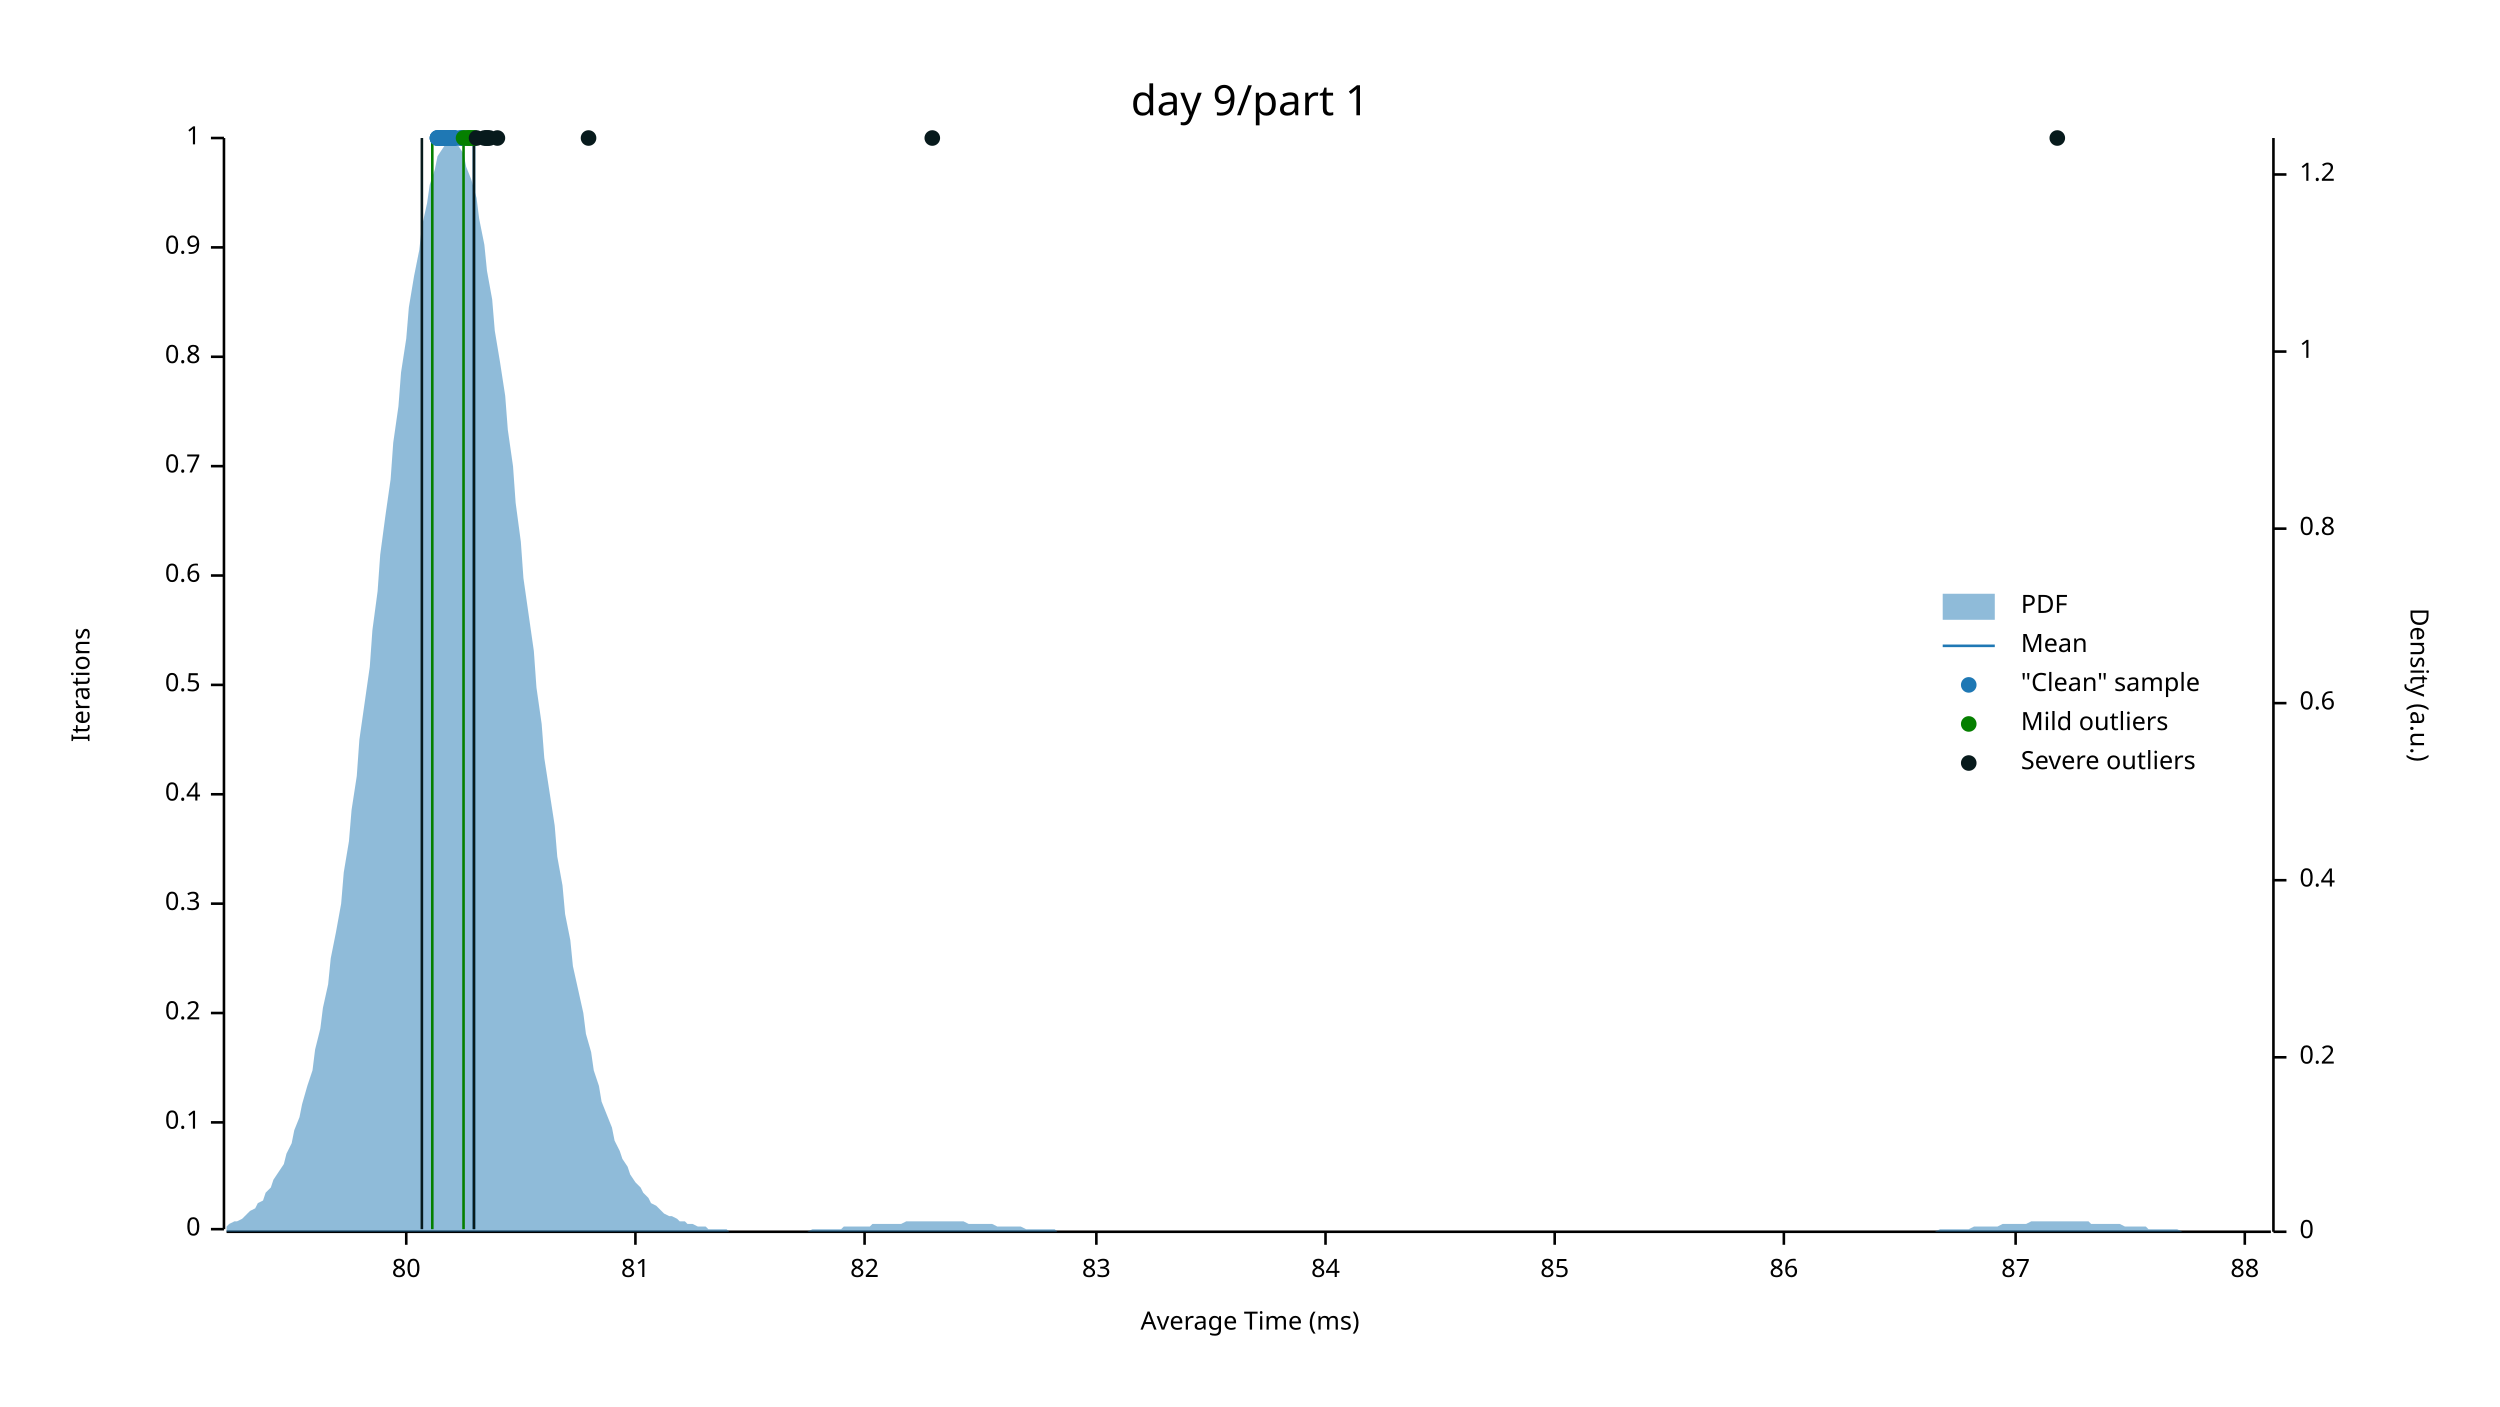
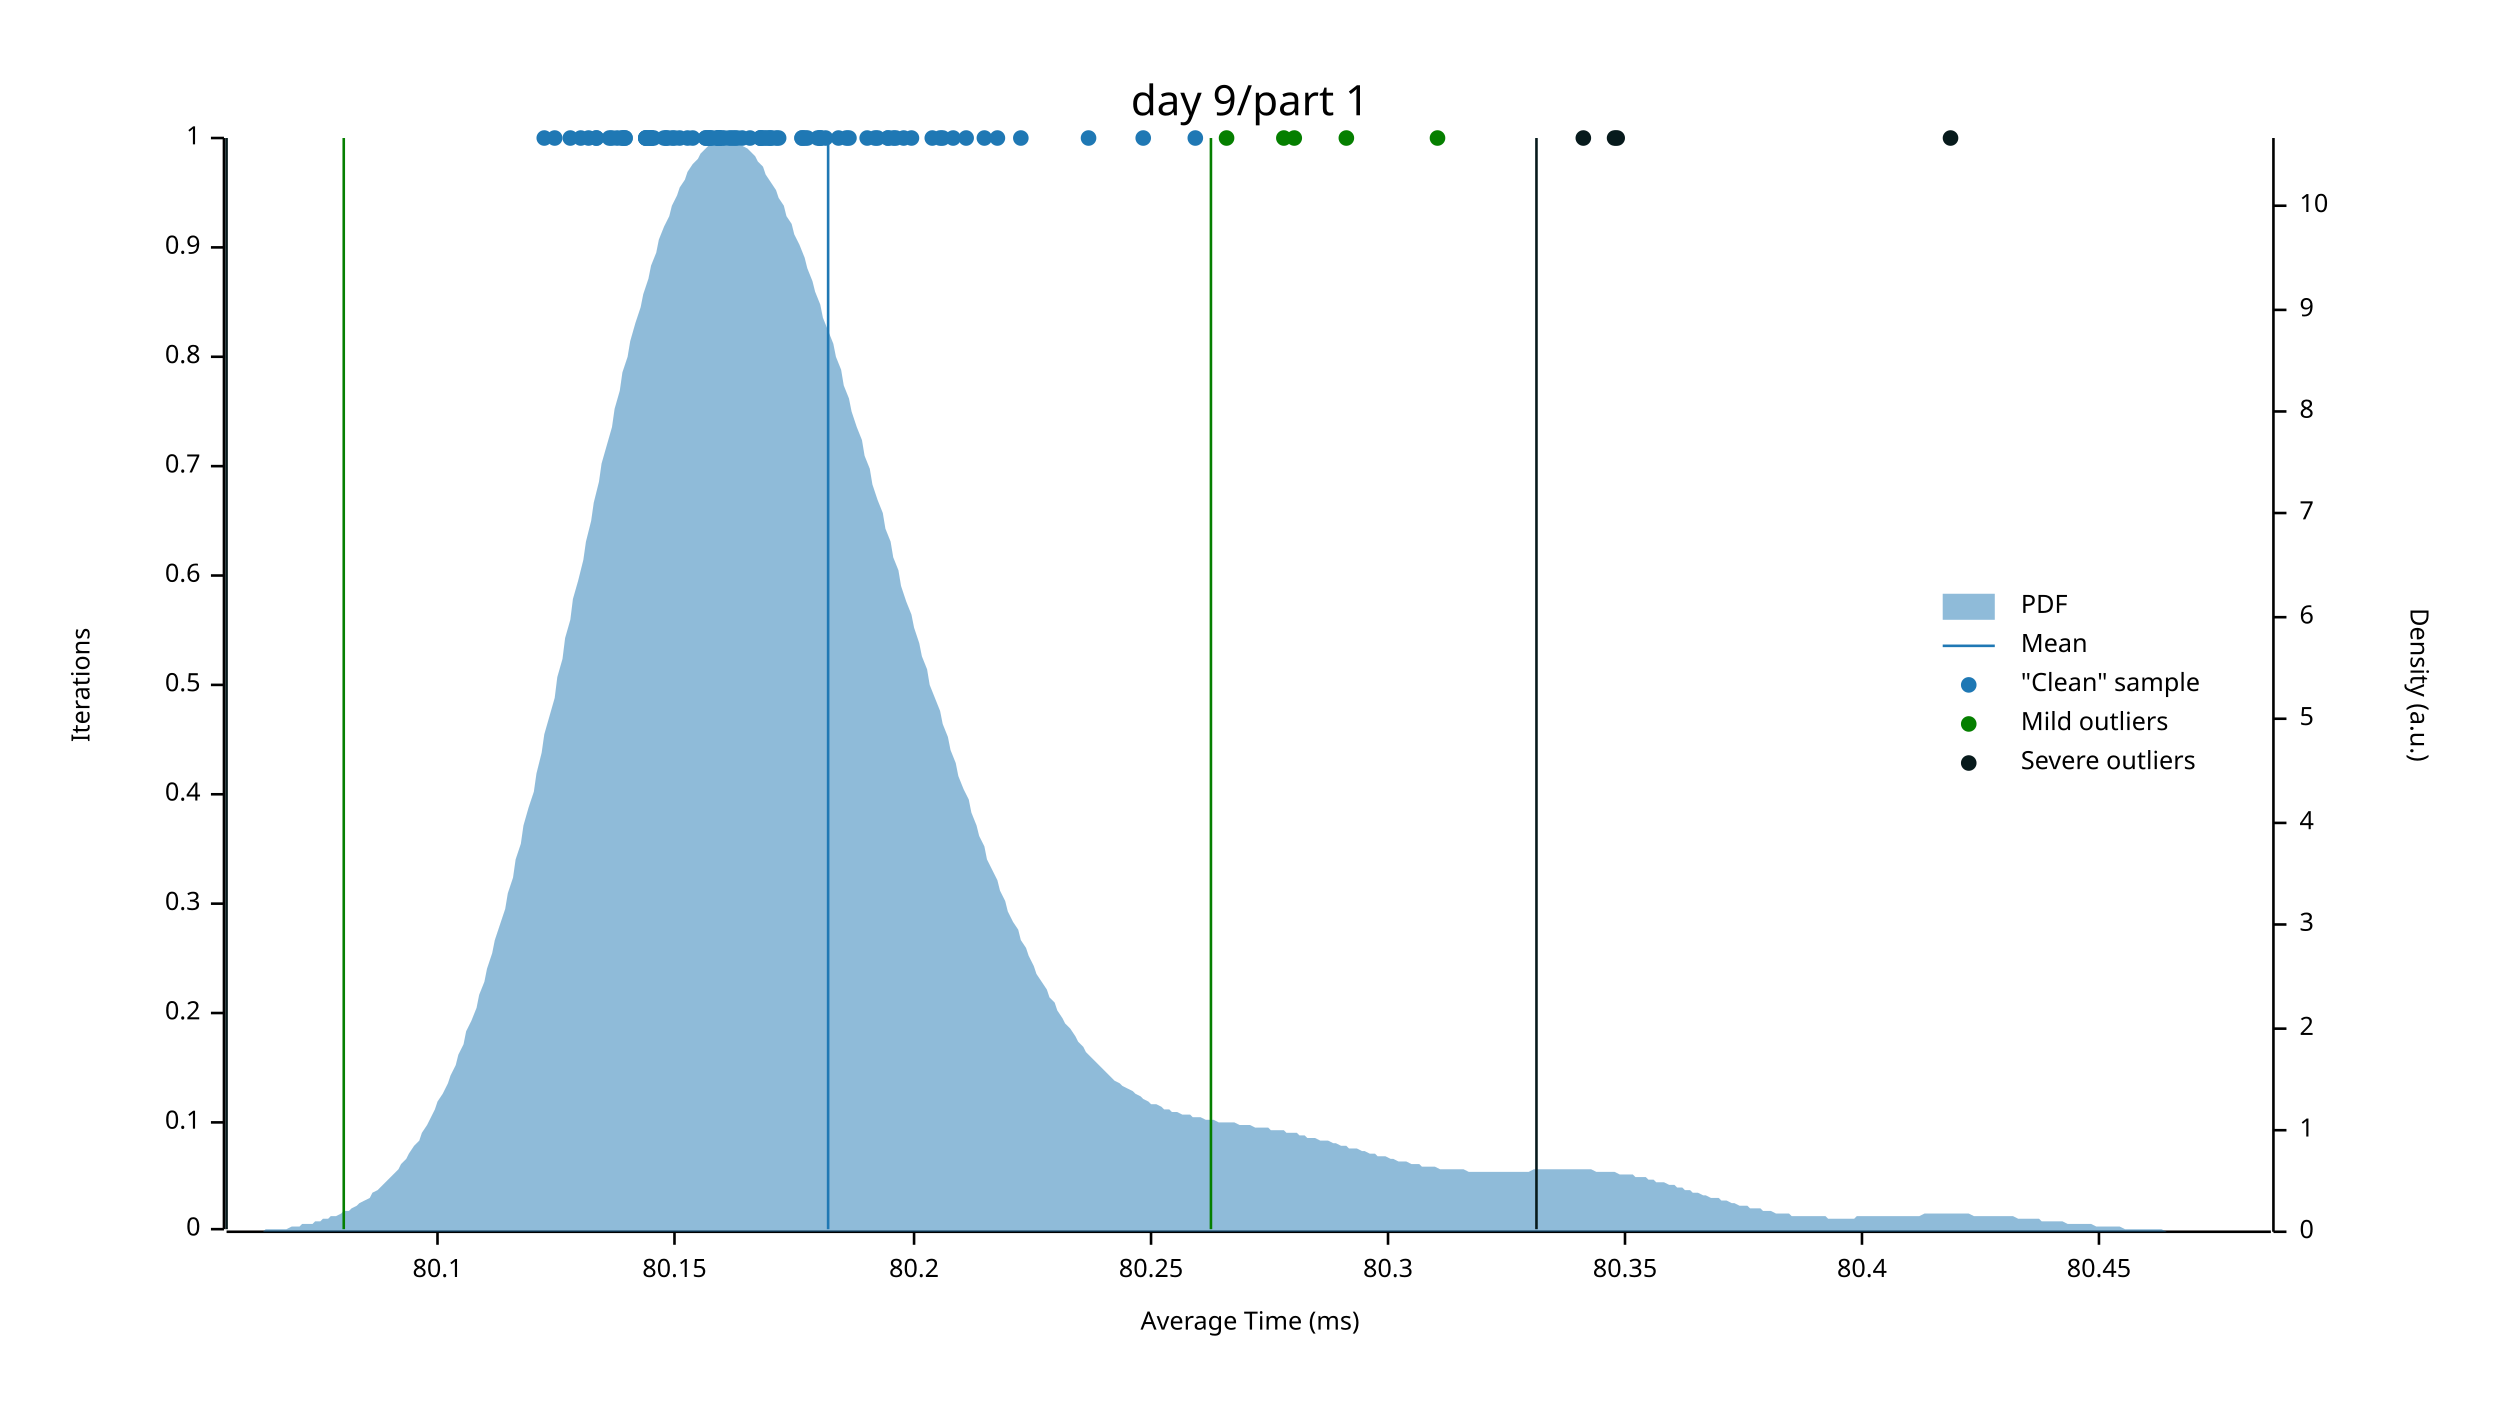
<svg xmlns="http://www.w3.org/2000/svg" width="960" height="540" viewBox="0 0 960 540">
  <text x="480" y="32" dy="0.76em" text-anchor="middle" font-family="sans-serif" font-size="16.129" opacity="1" fill="#000000">
day 9/part 1
</text>
  <text x="27" y="263" dy="0.76em" text-anchor="middle" font-family="sans-serif" font-size="9.677" opacity="1" fill="#000000" transform="rotate(270, 27, 263)">
Iterations
</text>
  <text x="480" y="513" dy="-0.5ex" text-anchor="middle" font-family="sans-serif" font-size="9.677" opacity="1" fill="#000000">
Average Time (ms)
</text>
  <polyline fill="none" opacity="1" stroke="#000000" stroke-width="1" points="86,53 86,472 " />
  <text x="77" y="472" dy="0.5ex" text-anchor="end" font-family="sans-serif" font-size="9.677" opacity="1" fill="#000000">
0
</text>
  <polyline fill="none" opacity="1" stroke="#000000" stroke-width="1" points="81,472 86,472 " />
  <text x="77" y="431" dy="0.5ex" text-anchor="end" font-family="sans-serif" font-size="9.677" opacity="1" fill="#000000">
0.1
</text>
  <polyline fill="none" opacity="1" stroke="#000000" stroke-width="1" points="81,431 86,431 " />
  <text x="77" y="389" dy="0.5ex" text-anchor="end" font-family="sans-serif" font-size="9.677" opacity="1" fill="#000000">
0.2
</text>
  <polyline fill="none" opacity="1" stroke="#000000" stroke-width="1" points="81,389 86,389 " />
  <text x="77" y="347" dy="0.5ex" text-anchor="end" font-family="sans-serif" font-size="9.677" opacity="1" fill="#000000">
0.3
</text>
  <polyline fill="none" opacity="1" stroke="#000000" stroke-width="1" points="81,347 86,347 " />
  <text x="77" y="305" dy="0.5ex" text-anchor="end" font-family="sans-serif" font-size="9.677" opacity="1" fill="#000000">
0.4
</text>
  <polyline fill="none" opacity="1" stroke="#000000" stroke-width="1" points="81,305 86,305 " />
  <text x="77" y="263" dy="0.5ex" text-anchor="end" font-family="sans-serif" font-size="9.677" opacity="1" fill="#000000">
0.5
</text>
  <polyline fill="none" opacity="1" stroke="#000000" stroke-width="1" points="81,263 86,263 " />
  <text x="77" y="221" dy="0.5ex" text-anchor="end" font-family="sans-serif" font-size="9.677" opacity="1" fill="#000000">
0.6
</text>
  <polyline fill="none" opacity="1" stroke="#000000" stroke-width="1" points="81,221 86,221 " />
  <text x="77" y="179" dy="0.5ex" text-anchor="end" font-family="sans-serif" font-size="9.677" opacity="1" fill="#000000">
0.7
</text>
  <polyline fill="none" opacity="1" stroke="#000000" stroke-width="1" points="81,179 86,179 " />
  <text x="77" y="137" dy="0.5ex" text-anchor="end" font-family="sans-serif" font-size="9.677" opacity="1" fill="#000000">
0.8
</text>
  <polyline fill="none" opacity="1" stroke="#000000" stroke-width="1" points="81,137 86,137 " />
  <text x="77" y="95" dy="0.5ex" text-anchor="end" font-family="sans-serif" font-size="9.677" opacity="1" fill="#000000">
0.9
</text>
  <polyline fill="none" opacity="1" stroke="#000000" stroke-width="1" points="81,95 86,95 " />
  <text x="77" y="53" dy="0.5ex" text-anchor="end" font-family="sans-serif" font-size="9.677" opacity="1" fill="#000000">
1
</text>
  <polyline fill="none" opacity="1" stroke="#000000" stroke-width="1" points="81,53 86,53 " />
  <polyline fill="none" opacity="1" stroke="#000000" stroke-width="1" points="87,473 872,473 " />
-   <text x="156" y="483" dy="0.76em" text-anchor="middle" font-family="sans-serif" font-size="9.677" opacity="1" fill="#000000">
- 80
- </text>
-   <polyline fill="none" opacity="1" stroke="#000000" stroke-width="1" points="156,473 156,478 " />
-   <text x="244" y="483" dy="0.76em" text-anchor="middle" font-family="sans-serif" font-size="9.677" opacity="1" fill="#000000">
- 81
- </text>
-   <polyline fill="none" opacity="1" stroke="#000000" stroke-width="1" points="244,473 244,478 " />
-   <text x="332" y="483" dy="0.76em" text-anchor="middle" font-family="sans-serif" font-size="9.677" opacity="1" fill="#000000">
- 82
- </text>
-   <polyline fill="none" opacity="1" stroke="#000000" stroke-width="1" points="332,473 332,478 " />
-   <text x="421" y="483" dy="0.76em" text-anchor="middle" font-family="sans-serif" font-size="9.677" opacity="1" fill="#000000">
- 83
- </text>
-   <polyline fill="none" opacity="1" stroke="#000000" stroke-width="1" points="421,473 421,478 " />
-   <text x="509" y="483" dy="0.76em" text-anchor="middle" font-family="sans-serif" font-size="9.677" opacity="1" fill="#000000">
- 84
- </text>
-   <polyline fill="none" opacity="1" stroke="#000000" stroke-width="1" points="509,473 509,478 " />
-   <text x="597" y="483" dy="0.76em" text-anchor="middle" font-family="sans-serif" font-size="9.677" opacity="1" fill="#000000">
- 85
- </text>
-   <polyline fill="none" opacity="1" stroke="#000000" stroke-width="1" points="597,473 597,478 " />
-   <text x="685" y="483" dy="0.76em" text-anchor="middle" font-family="sans-serif" font-size="9.677" opacity="1" fill="#000000">
- 86
- </text>
-   <polyline fill="none" opacity="1" stroke="#000000" stroke-width="1" points="685,473 685,478 " />
-   <text x="774" y="483" dy="0.76em" text-anchor="middle" font-family="sans-serif" font-size="9.677" opacity="1" fill="#000000">
- 87
- </text>
-   <polyline fill="none" opacity="1" stroke="#000000" stroke-width="1" points="774,473 774,478 " />
-   <text x="862" y="483" dy="0.76em" text-anchor="middle" font-family="sans-serif" font-size="9.677" opacity="1" fill="#000000">
- 88
- </text>
-   <polyline fill="none" opacity="1" stroke="#000000" stroke-width="1" points="862,473 862,478 " />
+   <text x="168" y="483" dy="0.76em" text-anchor="middle" font-family="sans-serif" font-size="9.677" opacity="1" fill="#000000">
+ 80.1
+ </text>
+   <polyline fill="none" opacity="1" stroke="#000000" stroke-width="1" points="168,473 168,478 " />
+   <text x="259" y="483" dy="0.76em" text-anchor="middle" font-family="sans-serif" font-size="9.677" opacity="1" fill="#000000">
+ 80.15
+ </text>
+   <polyline fill="none" opacity="1" stroke="#000000" stroke-width="1" points="259,473 259,478 " />
+   <text x="351" y="483" dy="0.76em" text-anchor="middle" font-family="sans-serif" font-size="9.677" opacity="1" fill="#000000">
+ 80.2
+ </text>
+   <polyline fill="none" opacity="1" stroke="#000000" stroke-width="1" points="351,473 351,478 " />
+   <text x="442" y="483" dy="0.76em" text-anchor="middle" font-family="sans-serif" font-size="9.677" opacity="1" fill="#000000">
+ 80.25
+ </text>
+   <polyline fill="none" opacity="1" stroke="#000000" stroke-width="1" points="442,473 442,478 " />
+   <text x="533" y="483" dy="0.76em" text-anchor="middle" font-family="sans-serif" font-size="9.677" opacity="1" fill="#000000">
+ 80.3
+ </text>
+   <polyline fill="none" opacity="1" stroke="#000000" stroke-width="1" points="533,473 533,478 " />
+   <text x="624" y="483" dy="0.76em" text-anchor="middle" font-family="sans-serif" font-size="9.677" opacity="1" fill="#000000">
+ 80.35
+ </text>
+   <polyline fill="none" opacity="1" stroke="#000000" stroke-width="1" points="624,473 624,478 " />
+   <text x="715" y="483" dy="0.76em" text-anchor="middle" font-family="sans-serif" font-size="9.677" opacity="1" fill="#000000">
+ 80.4
+ </text>
+   <polyline fill="none" opacity="1" stroke="#000000" stroke-width="1" points="715,473 715,478 " />
+   <text x="806" y="483" dy="0.76em" text-anchor="middle" font-family="sans-serif" font-size="9.677" opacity="1" fill="#000000">
+ 80.45
+ </text>
+   <polyline fill="none" opacity="1" stroke="#000000" stroke-width="1" points="806,473 806,478 " />
  <text x="933" y="263" dy="0.76em" text-anchor="middle" font-family="sans-serif" font-size="9.677" opacity="1" fill="#000000" transform="rotate(90, 933, 263)">
Density (a.u.)
</text>
  <polyline fill="none" opacity="1" stroke="#000000" stroke-width="1" points="873,53 873,473 " />
  <text x="883" y="473" dy="0.5ex" text-anchor="start" font-family="sans-serif" font-size="9.677" opacity="1" fill="#000000">
0
</text>
  <polyline fill="none" opacity="1" stroke="#000000" stroke-width="1" points="873,473 878,473 " />
-   <text x="883" y="406" dy="0.5ex" text-anchor="start" font-family="sans-serif" font-size="9.677" opacity="1" fill="#000000">
- 0.2
- </text>
-   <polyline fill="none" opacity="1" stroke="#000000" stroke-width="1" points="873,406 878,406 " />
-   <text x="883" y="338" dy="0.5ex" text-anchor="start" font-family="sans-serif" font-size="9.677" opacity="1" fill="#000000">
- 0.4
- </text>
-   <polyline fill="none" opacity="1" stroke="#000000" stroke-width="1" points="873,338 878,338 " />
-   <text x="883" y="270" dy="0.5ex" text-anchor="start" font-family="sans-serif" font-size="9.677" opacity="1" fill="#000000">
- 0.6
- </text>
-   <polyline fill="none" opacity="1" stroke="#000000" stroke-width="1" points="873,270 878,270 " />
-   <text x="883" y="203" dy="0.5ex" text-anchor="start" font-family="sans-serif" font-size="9.677" opacity="1" fill="#000000">
- 0.8
- </text>
-   <polyline fill="none" opacity="1" stroke="#000000" stroke-width="1" points="873,203 878,203 " />
-   <text x="883" y="135" dy="0.5ex" text-anchor="start" font-family="sans-serif" font-size="9.677" opacity="1" fill="#000000">
+   <text x="883" y="434" dy="0.5ex" text-anchor="start" font-family="sans-serif" font-size="9.677" opacity="1" fill="#000000">
1
</text>
-   <polyline fill="none" opacity="1" stroke="#000000" stroke-width="1" points="873,135 878,135 " />
-   <text x="883" y="67" dy="0.5ex" text-anchor="start" font-family="sans-serif" font-size="9.677" opacity="1" fill="#000000">
- 1.2
- </text>
-   <polyline fill="none" opacity="1" stroke="#000000" stroke-width="1" points="873,67 878,67 " />
-   <polygon opacity="0.5" fill="#1F78B4" points="87,471 88,470 90,469 91,469 93,468 94,467 96,465 98,464 99,462 101,461 102,458 104,456 105,453 107,450 109,447 110,443 112,439 113,434 115,429 116,424 118,417 120,411 121,403 123,395 124,387 126,378 127,368 129,358 131,347 132,335 134,323 135,311 137,298 138,284 140,270 142,256 143,242 145,227 146,213 148,198 150,184 151,170 153,156 154,143 156,130 157,118 159,106 161,96 162,87 164,78 165,71 167,65 168,60 170,57 172,54 173,53 175,54 176,56 178,59 179,64 181,69 183,76 184,84 186,94 187,104 189,115 190,127 192,139 194,152 195,165 197,179 198,193 200,208 201,222 203,236 205,250 206,264 208,278 209,291 211,304 213,317 214,329 216,340 217,351 219,361 220,371 222,380 224,389 225,397 227,404 228,411 230,417 231,423 233,428 235,433 236,438 238,442 239,445 241,448 242,451 244,454 246,456 247,458 249,460 250,462 252,463 253,464 255,466 257,467 258,467 260,468 261,469 263,469 264,470 266,470 268,471 269,471 271,471 272,472 274,472 276,472 277,472 279,472 280,473 282,473 283,473 285,473 287,473 288,473 290,473 291,473 293,473 294,473 296,473 298,473 299,473 301,473 302,473 304,473 305,473 307,473 309,473 310,473 312,472 313,472 315,472 316,472 318,472 320,472 321,472 323,472 324,471 326,471 327,471 329,471 331,471 332,471 334,471 335,470 337,470 339,470 340,470 342,470 343,470 345,470 346,470 348,469 350,469 351,469 353,469 354,469 356,469 357,469 359,469 361,469 362,469 364,469 365,469 367,469 368,469 370,469 372,470 373,470 375,470 376,470 378,470 379,470 381,470 383,471 384,471 386,471 387,471 389,471 391,471 392,471 394,472 395,472 397,472 398,472 400,472 402,472 403,472 405,472 406,473 408,473 409,473 411,473 413,473 414,473 416,473 417,473 419,473 420,473 422,473 424,473 425,473 427,473 428,473 430,473 431,473 433,473 435,473 436,473 438,473 439,473 441,473 442,473 444,473 446,473 447,473 449,473 450,473 452,473 454,473 455,473 457,473 458,473 460,473 461,473 463,473 465,473 466,473 468,473 469,473 471,473 472,473 474,473 476,473 477,473 479,473 480,473 482,473 483,473 485,473 487,473 488,473 490,473 491,473 493,473 494,473 496,473 498,473 499,473 501,473 502,473 504,473 505,473 507,473 509,473 510,473 512,473 513,473 515,473 517,473 518,473 520,473 521,473 523,473 524,473 526,473 528,473 529,473 531,473 532,473 534,473 535,473 537,473 539,473 540,473 542,473 543,473 545,473 546,473 548,473 550,473 551,473 553,473 554,473 556,473 557,473 559,473 561,473 562,473 564,473 565,473 567,473 568,473 570,473 572,473 573,473 575,473 576,473 578,473 580,473 581,473 583,473 584,473 586,473 587,473 589,473 591,473 592,473 594,473 595,473 597,473 598,473 600,473 602,473 603,473 605,473 606,473 608,473 609,473 611,473 613,473 614,473 616,473 617,473 619,473 620,473 622,473 624,473 625,473 627,473 628,473 630,473 632,473 633,473 635,473 636,473 638,473 639,473 641,473 643,473 644,473 646,473 647,473 649,473 650,473 652,473 654,473 655,473 657,473 658,473 660,473 661,473 663,473 665,473 666,473 668,473 669,473 671,473 672,473 674,473 676,473 677,473 679,473 680,473 682,473 683,473 685,473 687,473 688,473 690,473 691,473 693,473 695,473 696,473 698,473 699,473 701,473 702,473 704,473 706,473 707,473 709,473 710,473 712,473 713,473 715,473 717,473 718,473 720,473 721,473 723,473 724,473 726,473 728,473 729,473 731,473 732,473 734,473 735,473 737,473 739,473 740,473 742,473 743,473 745,472 746,472 748,472 750,472 751,472 753,472 754,472 756,472 758,471 759,471 761,471 762,471 764,471 765,471 767,471 769,470 770,470 772,470 773,470 775,470 776,470 778,470 780,469 781,469 783,469 784,469 786,469 787,469 789,469 791,469 792,469 794,469 795,469 797,469 798,469 800,469 802,469 803,470 805,470 806,470 808,470 809,470 811,470 813,470 814,470 816,471 817,471 819,471 821,471 822,471 824,471 825,472 827,472 828,472 830,472 832,472 833,472 835,472 836,472 838,473 839,473 841,473 843,473 844,473 846,473 847,473 849,473 850,473 852,473 854,473 855,473 857,473 858,473 860,473 861,473 863,473 865,473 866,473 868,473 869,473 871,473 873,473 873,473 87,473 " />
-   <polyline fill="none" opacity="1" stroke="#1F78B4" stroke-width="1" points="182,472 182,53 " />
-   <polyline fill="none" opacity="1" stroke="#057F00" stroke-width="1" points="166,472 166,53 " />
-   <polyline fill="none" opacity="1" stroke="#057F00" stroke-width="1" points="178,472 178,53 " />
-   <polyline fill="none" opacity="1" stroke="#071A1C" stroke-width="1" points="162,472 162,53 " />
-   <polyline fill="none" opacity="1" stroke="#071A1C" stroke-width="1" points="182,472 182,53 " />
-   <circle cx="175" cy="53" r="3" opacity="1" fill="#1F78B4" stroke="none" stroke-width="1" />
-   <circle cx="174" cy="53" r="3" opacity="1" fill="#1F78B4" stroke="none" stroke-width="1" />
-   <circle cx="168" cy="53" r="3" opacity="1" fill="#1F78B4" stroke="none" stroke-width="1" />
-   <circle cx="170" cy="53" r="3" opacity="1" fill="#1F78B4" stroke="none" stroke-width="1" />
-   <circle cx="174" cy="53" r="3" opacity="1" fill="#1F78B4" stroke="none" stroke-width="1" />
-   <circle cx="172" cy="53" r="3" opacity="1" fill="#1F78B4" stroke="none" stroke-width="1" />
-   <circle cx="171" cy="53" r="3" opacity="1" fill="#1F78B4" stroke="none" stroke-width="1" />
-   <circle cx="171" cy="53" r="3" opacity="1" fill="#1F78B4" stroke="none" stroke-width="1" />
-   <circle cx="169" cy="53" r="3" opacity="1" fill="#1F78B4" stroke="none" stroke-width="1" />
-   <circle cx="172" cy="53" r="3" opacity="1" fill="#1F78B4" stroke="none" stroke-width="1" />
-   <circle cx="170" cy="53" r="3" opacity="1" fill="#1F78B4" stroke="none" stroke-width="1" />
-   <circle cx="172" cy="53" r="3" opacity="1" fill="#1F78B4" stroke="none" stroke-width="1" />
-   <circle cx="171" cy="53" r="3" opacity="1" fill="#1F78B4" stroke="none" stroke-width="1" />
-   <circle cx="169" cy="53" r="3" opacity="1" fill="#1F78B4" stroke="none" stroke-width="1" />
-   <circle cx="171" cy="53" r="3" opacity="1" fill="#1F78B4" stroke="none" stroke-width="1" />
-   <circle cx="171" cy="53" r="3" opacity="1" fill="#1F78B4" stroke="none" stroke-width="1" />
-   <circle cx="174" cy="53" r="3" opacity="1" fill="#1F78B4" stroke="none" stroke-width="1" />
-   <circle cx="173" cy="53" r="3" opacity="1" fill="#1F78B4" stroke="none" stroke-width="1" />
-   <circle cx="171" cy="53" r="3" opacity="1" fill="#1F78B4" stroke="none" stroke-width="1" />
-   <circle cx="170" cy="53" r="3" opacity="1" fill="#1F78B4" stroke="none" stroke-width="1" />
-   <circle cx="173" cy="53" r="3" opacity="1" fill="#1F78B4" stroke="none" stroke-width="1" />
-   <circle cx="170" cy="53" r="3" opacity="1" fill="#1F78B4" stroke="none" stroke-width="1" />
-   <circle cx="168" cy="53" r="3" opacity="1" fill="#1F78B4" stroke="none" stroke-width="1" />
-   <circle cx="171" cy="53" r="3" opacity="1" fill="#1F78B4" stroke="none" stroke-width="1" />
-   <circle cx="171" cy="53" r="3" opacity="1" fill="#1F78B4" stroke="none" stroke-width="1" />
-   <circle cx="171" cy="53" r="3" opacity="1" fill="#1F78B4" stroke="none" stroke-width="1" />
-   <circle cx="171" cy="53" r="3" opacity="1" fill="#1F78B4" stroke="none" stroke-width="1" />
-   <circle cx="169" cy="53" r="3" opacity="1" fill="#1F78B4" stroke="none" stroke-width="1" />
-   <circle cx="172" cy="53" r="3" opacity="1" fill="#1F78B4" stroke="none" stroke-width="1" />
-   <circle cx="168" cy="53" r="3" opacity="1" fill="#1F78B4" stroke="none" stroke-width="1" />
-   <circle cx="171" cy="53" r="3" opacity="1" fill="#1F78B4" stroke="none" stroke-width="1" />
-   <circle cx="171" cy="53" r="3" opacity="1" fill="#1F78B4" stroke="none" stroke-width="1" />
-   <circle cx="172" cy="53" r="3" opacity="1" fill="#1F78B4" stroke="none" stroke-width="1" />
-   <circle cx="171" cy="53" r="3" opacity="1" fill="#1F78B4" stroke="none" stroke-width="1" />
-   <circle cx="172" cy="53" r="3" opacity="1" fill="#1F78B4" stroke="none" stroke-width="1" />
-   <circle cx="172" cy="53" r="3" opacity="1" fill="#1F78B4" stroke="none" stroke-width="1" />
-   <circle cx="171" cy="53" r="3" opacity="1" fill="#1F78B4" stroke="none" stroke-width="1" />
-   <circle cx="169" cy="53" r="3" opacity="1" fill="#1F78B4" stroke="none" stroke-width="1" />
-   <circle cx="170" cy="53" r="3" opacity="1" fill="#1F78B4" stroke="none" stroke-width="1" />
-   <circle cx="174" cy="53" r="3" opacity="1" fill="#1F78B4" stroke="none" stroke-width="1" />
-   <circle cx="170" cy="53" r="3" opacity="1" fill="#1F78B4" stroke="none" stroke-width="1" />
-   <circle cx="172" cy="53" r="3" opacity="1" fill="#1F78B4" stroke="none" stroke-width="1" />
-   <circle cx="173" cy="53" r="3" opacity="1" fill="#1F78B4" stroke="none" stroke-width="1" />
-   <circle cx="171" cy="53" r="3" opacity="1" fill="#1F78B4" stroke="none" stroke-width="1" />
-   <circle cx="170" cy="53" r="3" opacity="1" fill="#1F78B4" stroke="none" stroke-width="1" />
-   <circle cx="173" cy="53" r="3" opacity="1" fill="#1F78B4" stroke="none" stroke-width="1" />
-   <circle cx="170" cy="53" r="3" opacity="1" fill="#1F78B4" stroke="none" stroke-width="1" />
-   <circle cx="171" cy="53" r="3" opacity="1" fill="#1F78B4" stroke="none" stroke-width="1" />
-   <circle cx="172" cy="53" r="3" opacity="1" fill="#1F78B4" stroke="none" stroke-width="1" />
-   <circle cx="173" cy="53" r="3" opacity="1" fill="#1F78B4" stroke="none" stroke-width="1" />
-   <circle cx="171" cy="53" r="3" opacity="1" fill="#1F78B4" stroke="none" stroke-width="1" />
-   <circle cx="174" cy="53" r="3" opacity="1" fill="#1F78B4" stroke="none" stroke-width="1" />
-   <circle cx="170" cy="53" r="3" opacity="1" fill="#1F78B4" stroke="none" stroke-width="1" />
-   <circle cx="171" cy="53" r="3" opacity="1" fill="#1F78B4" stroke="none" stroke-width="1" />
-   <circle cx="171" cy="53" r="3" opacity="1" fill="#1F78B4" stroke="none" stroke-width="1" />
-   <circle cx="178" cy="53" r="3" opacity="1" fill="#1F78B4" stroke="none" stroke-width="1" />
-   <circle cx="172" cy="53" r="3" opacity="1" fill="#1F78B4" stroke="none" stroke-width="1" />
-   <circle cx="172" cy="53" r="3" opacity="1" fill="#1F78B4" stroke="none" stroke-width="1" />
-   <circle cx="171" cy="53" r="3" opacity="1" fill="#1F78B4" stroke="none" stroke-width="1" />
-   <circle cx="172" cy="53" r="3" opacity="1" fill="#1F78B4" stroke="none" stroke-width="1" />
-   <circle cx="171" cy="53" r="3" opacity="1" fill="#1F78B4" stroke="none" stroke-width="1" />
-   <circle cx="177" cy="53" r="3" opacity="1" fill="#1F78B4" stroke="none" stroke-width="1" />
-   <circle cx="172" cy="53" r="3" opacity="1" fill="#1F78B4" stroke="none" stroke-width="1" />
-   <circle cx="171" cy="53" r="3" opacity="1" fill="#1F78B4" stroke="none" stroke-width="1" />
-   <circle cx="171" cy="53" r="3" opacity="1" fill="#1F78B4" stroke="none" stroke-width="1" />
-   <circle cx="172" cy="53" r="3" opacity="1" fill="#1F78B4" stroke="none" stroke-width="1" />
-   <circle cx="172" cy="53" r="3" opacity="1" fill="#1F78B4" stroke="none" stroke-width="1" />
-   <circle cx="171" cy="53" r="3" opacity="1" fill="#1F78B4" stroke="none" stroke-width="1" />
-   <circle cx="177" cy="53" r="3" opacity="1" fill="#1F78B4" stroke="none" stroke-width="1" />
-   <circle cx="172" cy="53" r="3" opacity="1" fill="#1F78B4" stroke="none" stroke-width="1" />
-   <circle cx="171" cy="53" r="3" opacity="1" fill="#1F78B4" stroke="none" stroke-width="1" />
-   <circle cx="174" cy="53" r="3" opacity="1" fill="#1F78B4" stroke="none" stroke-width="1" />
-   <circle cx="174" cy="53" r="3" opacity="1" fill="#1F78B4" stroke="none" stroke-width="1" />
-   <circle cx="171" cy="53" r="3" opacity="1" fill="#1F78B4" stroke="none" stroke-width="1" />
-   <circle cx="173" cy="53" r="3" opacity="1" fill="#1F78B4" stroke="none" stroke-width="1" />
-   <circle cx="173" cy="53" r="3" opacity="1" fill="#1F78B4" stroke="none" stroke-width="1" />
-   <circle cx="172" cy="53" r="3" opacity="1" fill="#1F78B4" stroke="none" stroke-width="1" />
-   <circle cx="171" cy="53" r="3" opacity="1" fill="#1F78B4" stroke="none" stroke-width="1" />
-   <circle cx="174" cy="53" r="3" opacity="1" fill="#1F78B4" stroke="none" stroke-width="1" />
-   <circle cx="172" cy="53" r="3" opacity="1" fill="#1F78B4" stroke="none" stroke-width="1" />
-   <circle cx="170" cy="53" r="3" opacity="1" fill="#1F78B4" stroke="none" stroke-width="1" />
-   <circle cx="173" cy="53" r="3" opacity="1" fill="#1F78B4" stroke="none" stroke-width="1" />
-   <circle cx="173" cy="53" r="3" opacity="1" fill="#1F78B4" stroke="none" stroke-width="1" />
-   <circle cx="174" cy="53" r="3" opacity="1" fill="#1F78B4" stroke="none" stroke-width="1" />
-   <circle cx="181" cy="53" r="3" opacity="1" fill="#057F00" stroke="none" stroke-width="1" />
-   <circle cx="182" cy="53" r="3" opacity="1" fill="#057F00" stroke="none" stroke-width="1" />
-   <circle cx="182" cy="53" r="3" opacity="1" fill="#057F00" stroke="none" stroke-width="1" />
-   <circle cx="180" cy="53" r="3" opacity="1" fill="#057F00" stroke="none" stroke-width="1" />
-   <circle cx="180" cy="53" r="3" opacity="1" fill="#057F00" stroke="none" stroke-width="1" />
-   <circle cx="178" cy="53" r="3" opacity="1" fill="#057F00" stroke="none" stroke-width="1" />
-   <circle cx="179" cy="53" r="3" opacity="1" fill="#057F00" stroke="none" stroke-width="1" />
-   <circle cx="188" cy="53" r="3" opacity="1" fill="#071A1C" stroke="none" stroke-width="1" />
-   <circle cx="186" cy="53" r="3" opacity="1" fill="#071A1C" stroke="none" stroke-width="1" />
-   <circle cx="187" cy="53" r="3" opacity="1" fill="#071A1C" stroke="none" stroke-width="1" />
-   <circle cx="226" cy="53" r="3" opacity="1" fill="#071A1C" stroke="none" stroke-width="1" />
-   <circle cx="790" cy="53" r="3" opacity="1" fill="#071A1C" stroke="none" stroke-width="1" />
-   <circle cx="187" cy="53" r="3" opacity="1" fill="#071A1C" stroke="none" stroke-width="1" />
-   <circle cx="191" cy="53" r="3" opacity="1" fill="#071A1C" stroke="none" stroke-width="1" />
-   <circle cx="358" cy="53" r="3" opacity="1" fill="#071A1C" stroke="none" stroke-width="1" />
-   <circle cx="183" cy="53" r="3" opacity="1" fill="#071A1C" stroke="none" stroke-width="1" />
+   <polyline fill="none" opacity="1" stroke="#000000" stroke-width="1" points="873,434 878,434 " />
+   <text x="883" y="395" dy="0.5ex" text-anchor="start" font-family="sans-serif" font-size="9.677" opacity="1" fill="#000000">
+ 2
+ </text>
+   <polyline fill="none" opacity="1" stroke="#000000" stroke-width="1" points="873,395 878,395 " />
+   <text x="883" y="355" dy="0.5ex" text-anchor="start" font-family="sans-serif" font-size="9.677" opacity="1" fill="#000000">
+ 3
+ </text>
+   <polyline fill="none" opacity="1" stroke="#000000" stroke-width="1" points="873,355 878,355 " />
+   <text x="883" y="316" dy="0.5ex" text-anchor="start" font-family="sans-serif" font-size="9.677" opacity="1" fill="#000000">
+ 4
+ </text>
+   <polyline fill="none" opacity="1" stroke="#000000" stroke-width="1" points="873,316 878,316 " />
+   <text x="883" y="276" dy="0.5ex" text-anchor="start" font-family="sans-serif" font-size="9.677" opacity="1" fill="#000000">
+ 5
+ </text>
+   <polyline fill="none" opacity="1" stroke="#000000" stroke-width="1" points="873,276 878,276 " />
+   <text x="883" y="237" dy="0.5ex" text-anchor="start" font-family="sans-serif" font-size="9.677" opacity="1" fill="#000000">
+ 6
+ </text>
+   <polyline fill="none" opacity="1" stroke="#000000" stroke-width="1" points="873,237 878,237 " />
+   <text x="883" y="197" dy="0.5ex" text-anchor="start" font-family="sans-serif" font-size="9.677" opacity="1" fill="#000000">
+ 7
+ </text>
+   <polyline fill="none" opacity="1" stroke="#000000" stroke-width="1" points="873,197 878,197 " />
+   <text x="883" y="158" dy="0.5ex" text-anchor="start" font-family="sans-serif" font-size="9.677" opacity="1" fill="#000000">
+ 8
+ </text>
+   <polyline fill="none" opacity="1" stroke="#000000" stroke-width="1" points="873,158 878,158 " />
+   <text x="883" y="119" dy="0.5ex" text-anchor="start" font-family="sans-serif" font-size="9.677" opacity="1" fill="#000000">
+ 9
+ </text>
+   <polyline fill="none" opacity="1" stroke="#000000" stroke-width="1" points="873,119 878,119 " />
+   <text x="883" y="79" dy="0.5ex" text-anchor="start" font-family="sans-serif" font-size="9.677" opacity="1" fill="#000000">
+ 10
+ </text>
+   <polyline fill="none" opacity="1" stroke="#000000" stroke-width="1" points="873,79 878,79 " />
+   <polygon opacity="0.5" fill="#1F78B4" points="87,473 88,473 90,473 91,473 93,473 94,473 96,473 98,473 99,473 101,473 102,472 104,472 105,472 107,472 109,472 110,472 112,471 113,471 115,471 116,470 118,470 120,470 121,469 123,469 124,468 126,468 127,467 129,467 131,466 132,465 134,465 135,464 137,463 138,462 140,461 142,460 143,458 145,457 146,456 148,454 150,452 151,451 153,449 154,447 156,445 157,443 159,440 161,438 162,435 164,432 165,430 167,426 168,423 170,420 172,416 173,413 175,409 176,405 178,401 179,396 181,392 183,387 184,382 186,377 187,372 189,366 190,361 192,355 194,349 195,343 197,337 198,330 200,324 201,317 203,310 205,304 206,297 208,289 209,282 211,275 213,268 214,260 216,253 217,245 219,238 220,230 222,223 224,215 225,208 227,200 228,193 230,185 231,178 233,171 235,164 236,157 238,150 239,143 241,137 242,131 244,124 246,118 247,113 249,107 250,102 252,97 253,92 255,87 257,83 258,79 260,75 261,72 263,69 264,66 266,63 268,61 269,59 271,57 272,56 274,55 276,54 277,54 279,53 280,54 282,54 283,55 285,56 287,57 288,58 290,60 291,62 293,64 294,67 296,70 298,73 299,76 301,79 302,83 304,86 305,90 307,94 309,99 310,103 312,108 313,112 315,117 316,122 318,127 320,132 321,137 323,142 324,148 326,153 327,158 329,164 331,169 332,175 334,180 335,186 337,192 339,197 340,203 342,208 343,214 345,219 346,225 348,231 350,236 351,241 353,247 354,252 356,257 357,263 359,268 361,273 362,278 364,283 365,288 367,293 368,298 370,303 372,307 373,312 375,317 376,321 378,325 379,330 381,334 383,338 384,342 386,346 387,350 389,354 391,357 392,361 394,364 395,367 397,371 398,374 400,377 402,380 403,383 405,385 406,388 408,391 409,393 411,395 413,398 414,400 416,402 417,404 419,406 420,407 422,409 424,411 425,412 427,414 428,415 430,416 431,417 433,418 435,419 436,420 438,421 439,422 441,423 442,424 444,424 446,425 447,426 449,426 450,427 452,427 454,428 455,428 457,428 458,429 460,429 461,429 463,430 465,430 466,430 468,431 469,431 471,431 472,431 474,431 476,432 477,432 479,432 480,432 482,433 483,433 485,433 487,433 488,434 490,434 491,434 493,434 494,435 496,435 498,435 499,436 501,436 502,437 504,437 505,437 507,438 509,438 510,438 512,439 513,439 515,440 517,440 518,441 520,441 521,441 523,442 524,442 526,443 528,443 529,444 531,444 532,444 534,445 535,445 537,446 539,446 540,446 542,447 543,447 545,447 546,448 548,448 550,448 551,448 553,449 554,449 556,449 557,449 559,449 561,449 562,449 564,450 565,450 567,450 568,450 570,450 572,450 573,450 575,450 576,450 578,450 580,450 581,450 583,450 584,450 586,450 587,450 589,449 591,449 592,449 594,449 595,449 597,449 598,449 600,449 602,449 603,449 605,449 606,449 608,449 609,449 611,449 613,450 614,450 616,450 617,450 619,450 620,450 622,451 624,451 625,451 627,451 628,452 630,452 632,452 633,453 635,453 636,454 638,454 639,454 641,455 643,455 644,456 646,456 647,457 649,457 650,458 652,458 654,459 655,459 657,460 658,460 660,460 661,461 663,461 665,462 666,462 668,463 669,463 671,463 672,464 674,464 676,464 677,465 679,465 680,465 682,466 683,466 685,466 687,466 688,467 690,467 691,467 693,467 695,467 696,467 698,467 699,467 701,467 702,468 704,468 706,468 707,468 709,468 710,468 712,468 713,467 715,467 717,467 718,467 720,467 721,467 723,467 724,467 726,467 728,467 729,467 731,467 732,467 734,467 735,467 737,467 739,466 740,466 742,466 743,466 745,466 746,466 748,466 750,466 751,466 753,466 754,466 756,466 758,467 759,467 761,467 762,467 764,467 765,467 767,467 769,467 770,467 772,467 773,467 775,468 776,468 778,468 780,468 781,468 783,468 784,469 786,469 787,469 789,469 791,469 792,469 794,470 795,470 797,470 798,470 800,470 802,470 803,470 805,471 806,471 808,471 809,471 811,471 813,471 814,471 816,472 817,472 819,472 821,472 822,472 824,472 825,472 827,472 828,472 830,472 832,473 833,473 835,473 836,473 838,473 839,473 841,473 843,473 844,473 846,473 847,473 849,473 850,473 852,473 854,473 855,473 857,473 858,473 860,473 861,473 863,473 865,473 866,473 868,473 869,473 871,473 873,473 873,473 87,473 " />
+   <polyline fill="none" opacity="1" stroke="#1F78B4" stroke-width="1" points="318,472 318,53 " />
+   <polyline fill="none" opacity="1" stroke="#057F00" stroke-width="1" points="132,472 132,53 " />
+   <polyline fill="none" opacity="1" stroke="#057F00" stroke-width="1" points="465,472 465,53 " />
+   <polyline fill="none" opacity="1" stroke="#071A1C" stroke-width="1" points="87,472 87,53 " />
+   <polyline fill="none" opacity="1" stroke="#071A1C" stroke-width="1" points="590,472 590,53 " />
+   <circle cx="366" cy="53" r="3" opacity="1" fill="#1F78B4" stroke="none" stroke-width="1" />
+   <circle cx="259" cy="53" r="3" opacity="1" fill="#1F78B4" stroke="none" stroke-width="1" />
+   <circle cx="248" cy="53" r="3" opacity="1" fill="#1F78B4" stroke="none" stroke-width="1" />
+   <circle cx="226" cy="53" r="3" opacity="1" fill="#1F78B4" stroke="none" stroke-width="1" />
+   <circle cx="336" cy="53" r="3" opacity="1" fill="#1F78B4" stroke="none" stroke-width="1" />
+   <circle cx="378" cy="53" r="3" opacity="1" fill="#1F78B4" stroke="none" stroke-width="1" />
+   <circle cx="255" cy="53" r="3" opacity="1" fill="#1F78B4" stroke="none" stroke-width="1" />
+   <circle cx="219" cy="53" r="3" opacity="1" fill="#1F78B4" stroke="none" stroke-width="1" />
+   <circle cx="283" cy="53" r="3" opacity="1" fill="#1F78B4" stroke="none" stroke-width="1" />
+   <circle cx="249" cy="53" r="3" opacity="1" fill="#1F78B4" stroke="none" stroke-width="1" />
+   <circle cx="250" cy="53" r="3" opacity="1" fill="#1F78B4" stroke="none" stroke-width="1" />
+   <circle cx="250" cy="53" r="3" opacity="1" fill="#1F78B4" stroke="none" stroke-width="1" />
+   <circle cx="276" cy="53" r="3" opacity="1" fill="#1F78B4" stroke="none" stroke-width="1" />
+   <circle cx="315" cy="53" r="3" opacity="1" fill="#1F78B4" stroke="none" stroke-width="1" />
+   <circle cx="261" cy="53" r="3" opacity="1" fill="#1F78B4" stroke="none" stroke-width="1" />
+   <circle cx="292" cy="53" r="3" opacity="1" fill="#1F78B4" stroke="none" stroke-width="1" />
+   <circle cx="314" cy="53" r="3" opacity="1" fill="#1F78B4" stroke="none" stroke-width="1" />
+   <circle cx="350" cy="53" r="3" opacity="1" fill="#1F78B4" stroke="none" stroke-width="1" />
+   <circle cx="280" cy="53" r="3" opacity="1" fill="#1F78B4" stroke="none" stroke-width="1" />
+   <circle cx="358" cy="53" r="3" opacity="1" fill="#1F78B4" stroke="none" stroke-width="1" />
+   <circle cx="439" cy="53" r="3" opacity="1" fill="#1F78B4" stroke="none" stroke-width="1" />
+   <circle cx="333" cy="53" r="3" opacity="1" fill="#1F78B4" stroke="none" stroke-width="1" />
+   <circle cx="277" cy="53" r="3" opacity="1" fill="#1F78B4" stroke="none" stroke-width="1" />
+   <circle cx="295" cy="53" r="3" opacity="1" fill="#1F78B4" stroke="none" stroke-width="1" />
+   <circle cx="292" cy="53" r="3" opacity="1" fill="#1F78B4" stroke="none" stroke-width="1" />
+   <circle cx="325" cy="53" r="3" opacity="1" fill="#1F78B4" stroke="none" stroke-width="1" />
+   <circle cx="299" cy="53" r="3" opacity="1" fill="#1F78B4" stroke="none" stroke-width="1" />
+   <circle cx="362" cy="53" r="3" opacity="1" fill="#1F78B4" stroke="none" stroke-width="1" />
+   <circle cx="273" cy="53" r="3" opacity="1" fill="#1F78B4" stroke="none" stroke-width="1" />
+   <circle cx="308" cy="53" r="3" opacity="1" fill="#1F78B4" stroke="none" stroke-width="1" />
+   <circle cx="235" cy="53" r="3" opacity="1" fill="#1F78B4" stroke="none" stroke-width="1" />
+   <circle cx="310" cy="53" r="3" opacity="1" fill="#1F78B4" stroke="none" stroke-width="1" />
+   <circle cx="239" cy="53" r="3" opacity="1" fill="#1F78B4" stroke="none" stroke-width="1" />
+   <circle cx="256" cy="53" r="3" opacity="1" fill="#1F78B4" stroke="none" stroke-width="1" />
+   <circle cx="315" cy="53" r="3" opacity="1" fill="#1F78B4" stroke="none" stroke-width="1" />
+   <circle cx="418" cy="53" r="3" opacity="1" fill="#1F78B4" stroke="none" stroke-width="1" />
+   <circle cx="240" cy="53" r="3" opacity="1" fill="#1F78B4" stroke="none" stroke-width="1" />
+   <circle cx="248" cy="53" r="3" opacity="1" fill="#1F78B4" stroke="none" stroke-width="1" />
+   <circle cx="292" cy="53" r="3" opacity="1" fill="#1F78B4" stroke="none" stroke-width="1" />
+   <circle cx="392" cy="53" r="3" opacity="1" fill="#1F78B4" stroke="none" stroke-width="1" />
+   <circle cx="322" cy="53" r="3" opacity="1" fill="#1F78B4" stroke="none" stroke-width="1" />
+   <circle cx="296" cy="53" r="3" opacity="1" fill="#1F78B4" stroke="none" stroke-width="1" />
+   <circle cx="308" cy="53" r="3" opacity="1" fill="#1F78B4" stroke="none" stroke-width="1" />
+   <circle cx="309" cy="53" r="3" opacity="1" fill="#1F78B4" stroke="none" stroke-width="1" />
+   <circle cx="317" cy="53" r="3" opacity="1" fill="#1F78B4" stroke="none" stroke-width="1" />
+   <circle cx="234" cy="53" r="3" opacity="1" fill="#1F78B4" stroke="none" stroke-width="1" />
+   <circle cx="229" cy="53" r="3" opacity="1" fill="#1F78B4" stroke="none" stroke-width="1" />
+   <circle cx="281" cy="53" r="3" opacity="1" fill="#1F78B4" stroke="none" stroke-width="1" />
+   <circle cx="341" cy="53" r="3" opacity="1" fill="#1F78B4" stroke="none" stroke-width="1" />
+   <circle cx="294" cy="53" r="3" opacity="1" fill="#1F78B4" stroke="none" stroke-width="1" />
+   <circle cx="293" cy="53" r="3" opacity="1" fill="#1F78B4" stroke="none" stroke-width="1" />
+   <circle cx="315" cy="53" r="3" opacity="1" fill="#1F78B4" stroke="none" stroke-width="1" />
+   <circle cx="273" cy="53" r="3" opacity="1" fill="#1F78B4" stroke="none" stroke-width="1" />
+   <circle cx="223" cy="53" r="3" opacity="1" fill="#1F78B4" stroke="none" stroke-width="1" />
+   <circle cx="347" cy="53" r="3" opacity="1" fill="#1F78B4" stroke="none" stroke-width="1" />
+   <circle cx="298" cy="53" r="3" opacity="1" fill="#1F78B4" stroke="none" stroke-width="1" />
+   <circle cx="229" cy="53" r="3" opacity="1" fill="#1F78B4" stroke="none" stroke-width="1" />
+   <circle cx="371" cy="53" r="3" opacity="1" fill="#1F78B4" stroke="none" stroke-width="1" />
+   <circle cx="266" cy="53" r="3" opacity="1" fill="#1F78B4" stroke="none" stroke-width="1" />
+   <circle cx="239" cy="53" r="3" opacity="1" fill="#1F78B4" stroke="none" stroke-width="1" />
+   <circle cx="272" cy="53" r="3" opacity="1" fill="#1F78B4" stroke="none" stroke-width="1" />
+   <circle cx="278" cy="53" r="3" opacity="1" fill="#1F78B4" stroke="none" stroke-width="1" />
+   <circle cx="271" cy="53" r="3" opacity="1" fill="#1F78B4" stroke="none" stroke-width="1" />
+   <circle cx="296" cy="53" r="3" opacity="1" fill="#1F78B4" stroke="none" stroke-width="1" />
+   <circle cx="237" cy="53" r="3" opacity="1" fill="#1F78B4" stroke="none" stroke-width="1" />
+   <circle cx="326" cy="53" r="3" opacity="1" fill="#1F78B4" stroke="none" stroke-width="1" />
+   <circle cx="341" cy="53" r="3" opacity="1" fill="#1F78B4" stroke="none" stroke-width="1" />
+   <circle cx="209" cy="53" r="3" opacity="1" fill="#1F78B4" stroke="none" stroke-width="1" />
+   <circle cx="258" cy="53" r="3" opacity="1" fill="#1F78B4" stroke="none" stroke-width="1" />
+   <circle cx="271" cy="53" r="3" opacity="1" fill="#1F78B4" stroke="none" stroke-width="1" />
+   <circle cx="276" cy="53" r="3" opacity="1" fill="#1F78B4" stroke="none" stroke-width="1" />
+   <circle cx="276" cy="53" r="3" opacity="1" fill="#1F78B4" stroke="none" stroke-width="1" />
+   <circle cx="459" cy="53" r="3" opacity="1" fill="#1F78B4" stroke="none" stroke-width="1" />
+   <circle cx="383" cy="53" r="3" opacity="1" fill="#1F78B4" stroke="none" stroke-width="1" />
+   <circle cx="343" cy="53" r="3" opacity="1" fill="#1F78B4" stroke="none" stroke-width="1" />
+   <circle cx="337" cy="53" r="3" opacity="1" fill="#1F78B4" stroke="none" stroke-width="1" />
+   <circle cx="240" cy="53" r="3" opacity="1" fill="#1F78B4" stroke="none" stroke-width="1" />
+   <circle cx="264" cy="53" r="3" opacity="1" fill="#1F78B4" stroke="none" stroke-width="1" />
+   <circle cx="256" cy="53" r="3" opacity="1" fill="#1F78B4" stroke="none" stroke-width="1" />
+   <circle cx="213" cy="53" r="3" opacity="1" fill="#1F78B4" stroke="none" stroke-width="1" />
+   <circle cx="288" cy="53" r="3" opacity="1" fill="#1F78B4" stroke="none" stroke-width="1" />
+   <circle cx="344" cy="53" r="3" opacity="1" fill="#1F78B4" stroke="none" stroke-width="1" />
+   <circle cx="250" cy="53" r="3" opacity="1" fill="#1F78B4" stroke="none" stroke-width="1" />
+   <circle cx="276" cy="53" r="3" opacity="1" fill="#1F78B4" stroke="none" stroke-width="1" />
+   <circle cx="361" cy="53" r="3" opacity="1" fill="#1F78B4" stroke="none" stroke-width="1" />
+   <circle cx="285" cy="53" r="3" opacity="1" fill="#1F78B4" stroke="none" stroke-width="1" />
+   <circle cx="251" cy="53" r="3" opacity="1" fill="#1F78B4" stroke="none" stroke-width="1" />
+   <circle cx="272" cy="53" r="3" opacity="1" fill="#1F78B4" stroke="none" stroke-width="1" />
+   <circle cx="275" cy="53" r="3" opacity="1" fill="#1F78B4" stroke="none" stroke-width="1" />
+   <circle cx="248" cy="53" r="3" opacity="1" fill="#1F78B4" stroke="none" stroke-width="1" />
+   <circle cx="282" cy="53" r="3" opacity="1" fill="#1F78B4" stroke="none" stroke-width="1" />
+   <circle cx="497" cy="53" r="3" opacity="1" fill="#057F00" stroke="none" stroke-width="1" />
+   <circle cx="552" cy="53" r="3" opacity="1" fill="#057F00" stroke="none" stroke-width="1" />
+   <circle cx="471" cy="53" r="3" opacity="1" fill="#057F00" stroke="none" stroke-width="1" />
+   <circle cx="493" cy="53" r="3" opacity="1" fill="#057F00" stroke="none" stroke-width="1" />
+   <circle cx="517" cy="53" r="3" opacity="1" fill="#057F00" stroke="none" stroke-width="1" />
+   <circle cx="749" cy="53" r="3" opacity="1" fill="#071A1C" stroke="none" stroke-width="1" />
+   <circle cx="621" cy="53" r="3" opacity="1" fill="#071A1C" stroke="none" stroke-width="1" />
+   <circle cx="608" cy="53" r="3" opacity="1" fill="#071A1C" stroke="none" stroke-width="1" />
+   <circle cx="620" cy="53" r="3" opacity="1" fill="#071A1C" stroke="none" stroke-width="1" />
  <text x="776" y="228" dy="0.76em" text-anchor="start" font-family="sans-serif" font-size="9.677" opacity="1" fill="#000000">
PDF
</text>
  <text x="776" y="243" dy="0.76em" text-anchor="start" font-family="sans-serif" font-size="9.677" opacity="1" fill="#000000">
Mean
</text>
  <text x="776" y="258" dy="0.76em" text-anchor="start" font-family="sans-serif" font-size="9.677" opacity="1" fill="#000000">
"Clean" sample
</text>
  <text x="776" y="273" dy="0.76em" text-anchor="start" font-family="sans-serif" font-size="9.677" opacity="1" fill="#000000">
Mild outliers
</text>
  <text x="776" y="288" dy="0.76em" text-anchor="start" font-family="sans-serif" font-size="9.677" opacity="1" fill="#000000">
Severe outliers
</text>
  <rect x="746" y="228" width="20" height="10" opacity="0.5" fill="#1F78B4" stroke="none" />
  <polyline fill="none" opacity="1" stroke="#1F78B4" stroke-width="1" points="746,248 766,248 " />
  <circle cx="756" cy="263" r="3" opacity="1" fill="#1F78B4" stroke="none" stroke-width="1" />
  <circle cx="756" cy="278" r="3" opacity="1" fill="#057F00" stroke="none" stroke-width="1" />
  <circle cx="756" cy="293" r="3" opacity="1" fill="#071A1C" stroke="none" stroke-width="1" />
</svg>
